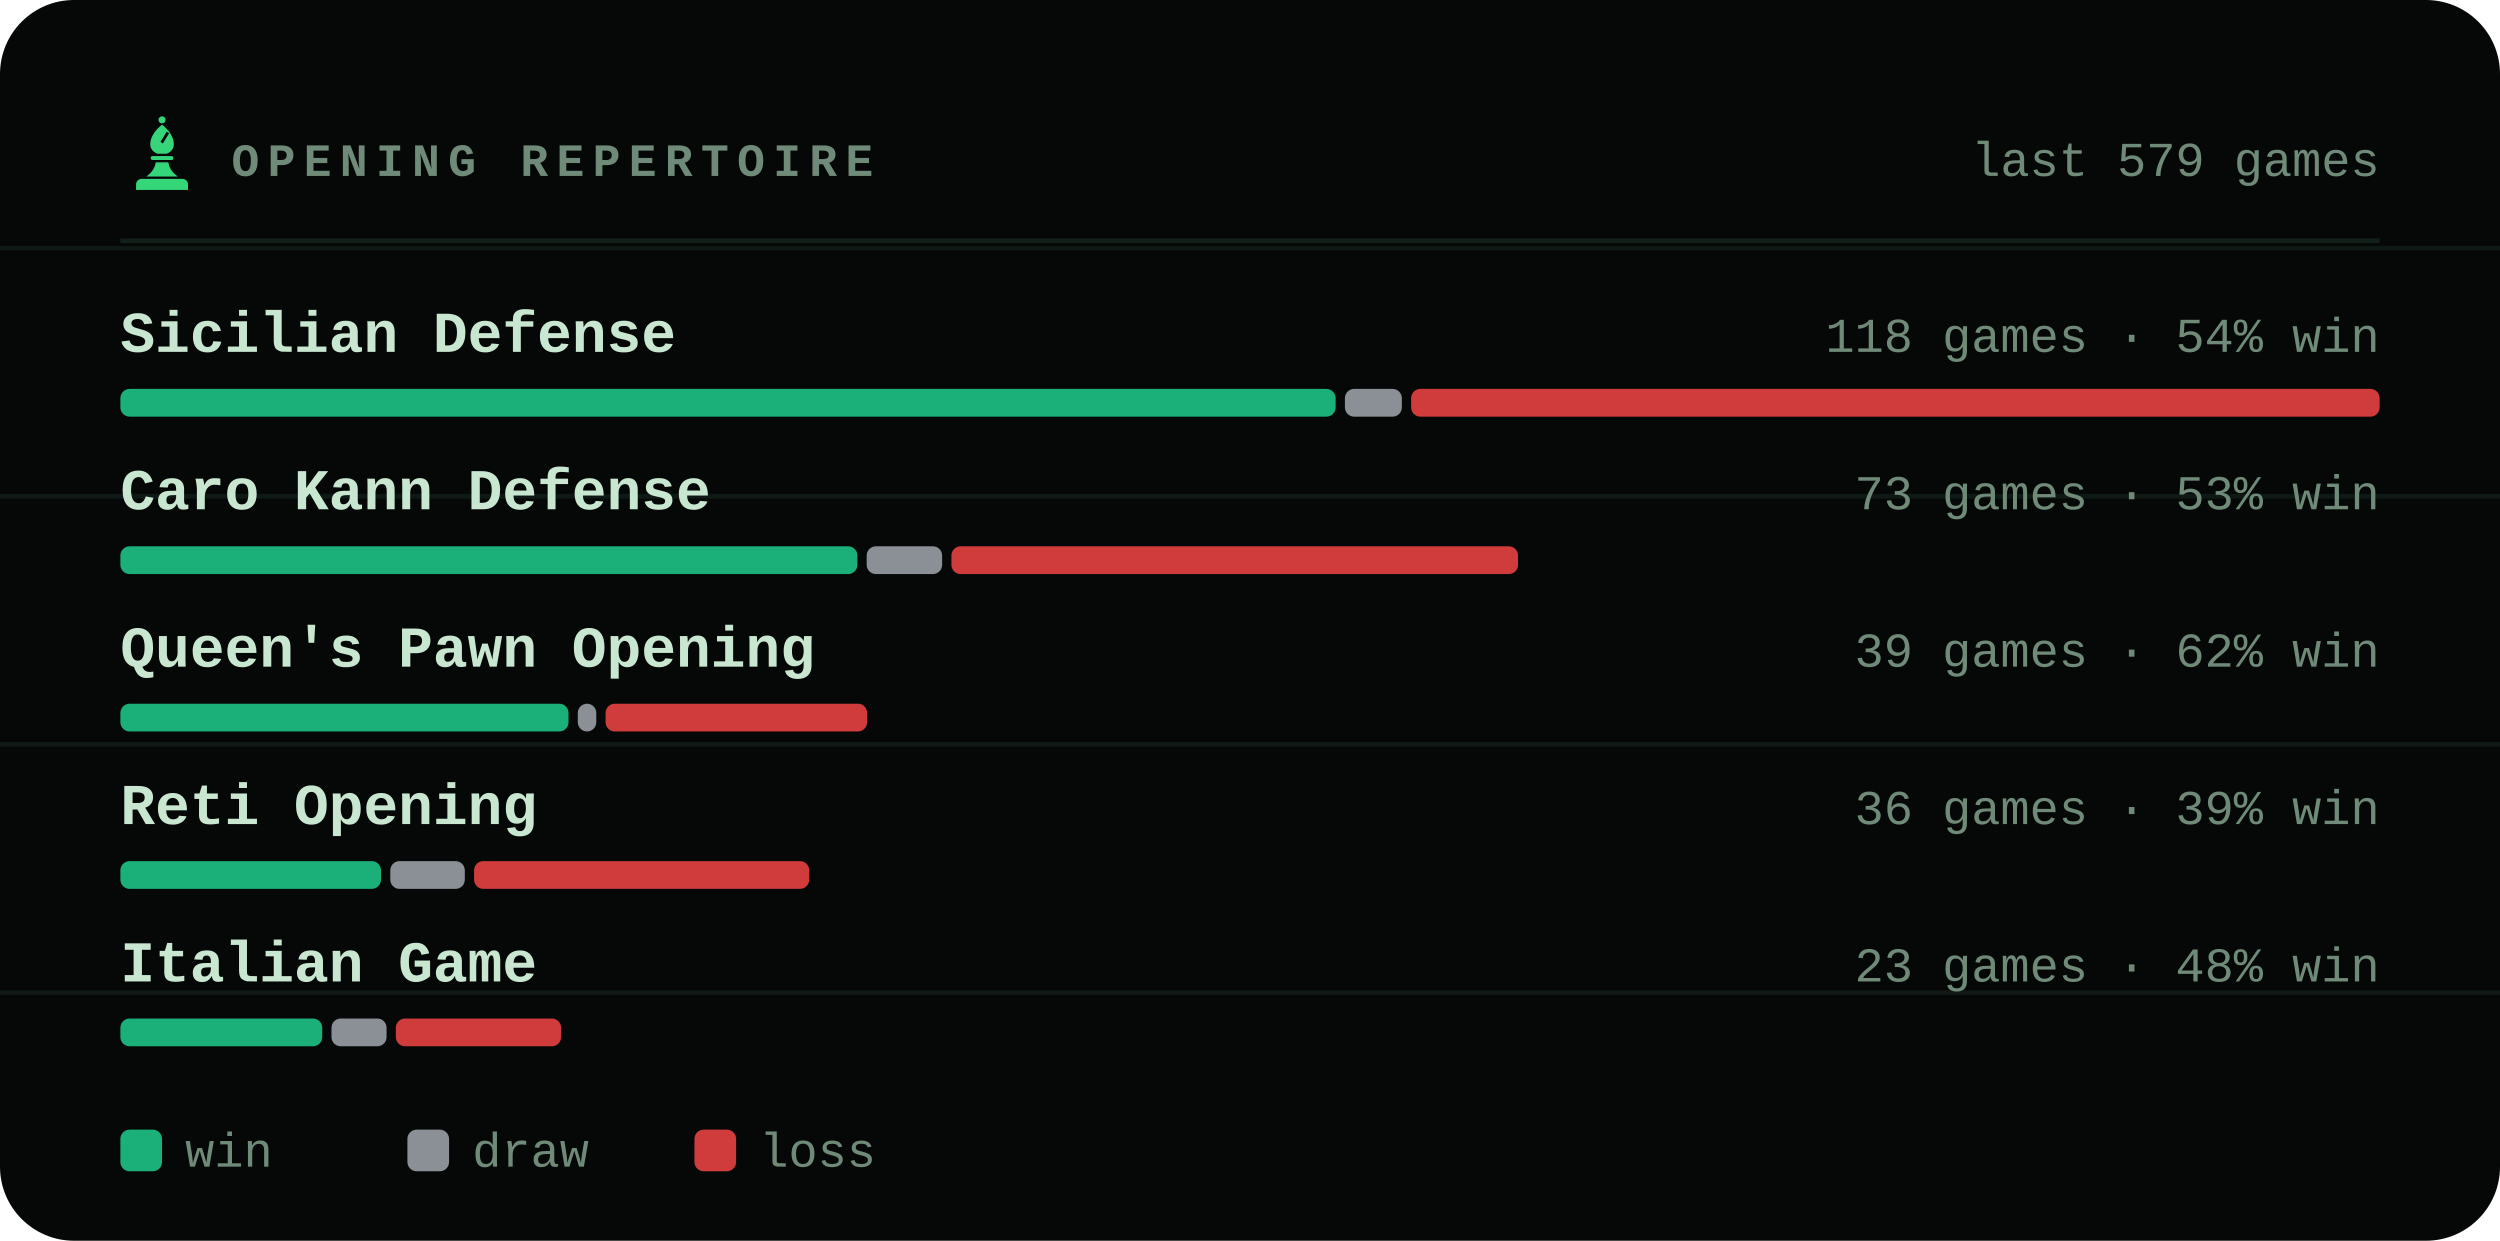
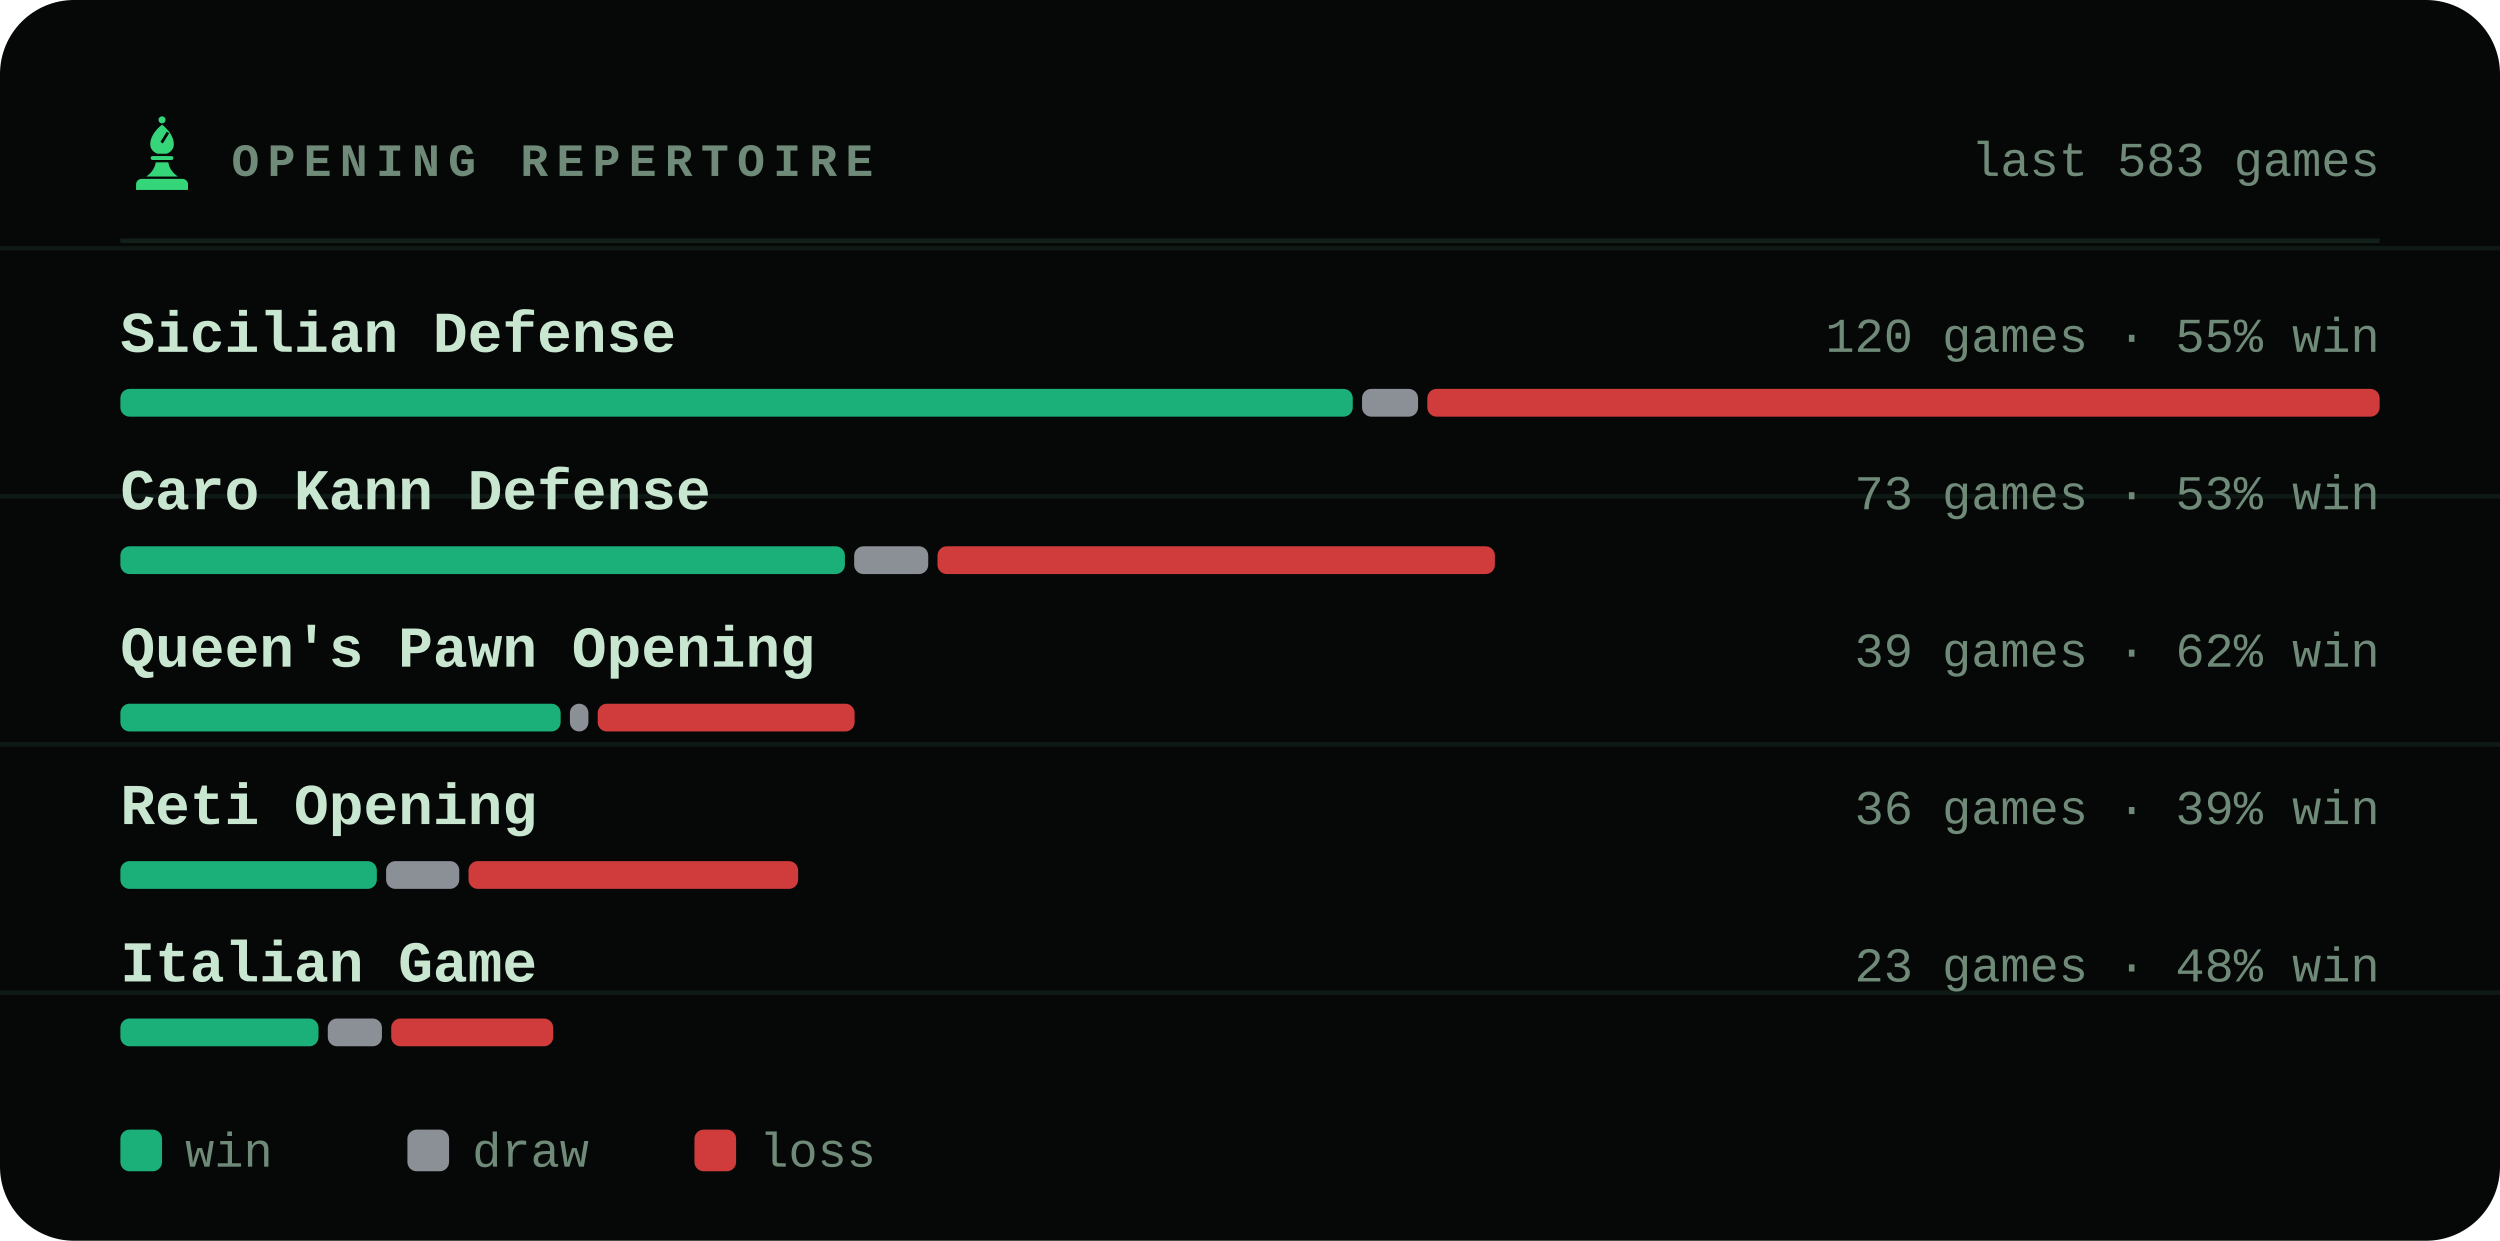
<svg xmlns="http://www.w3.org/2000/svg" viewBox="0 0 540 268" width="540" height="268" role="img" aria-label="Most played openings of bappozl">
  <style>svg{font-family:ui-monospace,'SF Mono',Menlo,Consolas,'Liberation Mono',monospace}text{fill:#c8e6d0;white-space:pre}.bg{fill:#050806}.acc{fill:#35d67a}.win{fill:#1baf7a}.draw{fill:#8b8f96}.loss{fill:#d03b3b}.lbl{font-size:10px;font-weight:600;letter-spacing:.18em;fill:#6f8a78}.cap{font-size:10.5px;font-weight:500;fill:#6f8a78}.num{font-family:ui-monospace,'SF Mono',Menlo,Consolas,'Liberation Mono',monospace;font-weight:700;letter-spacing:-.02em}.tick{font-size:9px;font-weight:500;fill:#6f8a78;opacity:.75}.dl{font-size:10px;font-weight:600}.rule{stroke:#13201a;stroke-width:1;fill:none}.grid{stroke:#13201a;stroke-width:1;fill:none;opacity:.7}.ln{fill:none;stroke:#35d67a;stroke-width:2;stroke-linecap:round;stroke-linejoin:round}.ring{stroke:#050806;stroke-width:2}.hollow{fill:none;stroke-width:1.5}.sq{fill:#c8e6d0;opacity:.035}</style>
  <rect class="bg" width="540" height="268" rx="16" />
  <line class="grid" x1="0" y1="53.6" x2="540" y2="53.6" opacity=".5" />
  <line class="grid" x1="0" y1="107.2" x2="540" y2="107.2" opacity=".5" />
  <line class="grid" x1="0" y1="160.8" x2="540" y2="160.8" opacity=".5" />
  <line class="grid" x1="0" y1="214.4" x2="540" y2="214.4" opacity=".5" />
  <g class="acc" transform="translate(26.5,24.7) scale(0.17)">
    <circle cx="50" cy="7" r="4.5" />
    <path fill-rule="evenodd" d="M50 13C60 21 65 30 65 38c0 6-4 10-9 12H44c-5-2-9-6-9-12 0-8 5-17 15-25zM56 22l3 2-8 13-3-2z" />
    <path d="M38 53h24a2.5 2.5 0 0 1 0 5H38a2.5 2.5 0 0 1 0-5z" />
    <path d="M42 61h16c1 7 5 13 12 18H30c7-5 11-11 12-18z" />
    <path d="M24 82h52a7 7 0 0 1 7 7v7H17v-7a7 7 0 0 1 7-7z" />
  </g>
  <text class="lbl" x="50" y="38">OPENING REPERTOIRE</text>
-   <text class="cap" x="514" y="38" text-anchor="end">last 579 games</text>
+   <text class="cap" x="514" y="38" text-anchor="end">last 583 games</text>
  <line class="rule" x1="26" y1="52" x2="514" y2="52" />
  <text x="26" y="76" style="font-size:12.5px;font-weight:600">Sicilian Defense</text>
-   <text class="cap" x="514" y="76" text-anchor="end">118 games · 54% win</text>
-   <rect x="26.0" y="84" width="262.5" height="6" rx="2" fill="#1baf7a" />
-   <rect x="290.5" y="84" width="12.3" height="6" rx="2" fill="#8b8f96" />
-   <rect x="304.8" y="84" width="209.2" height="6" rx="2" fill="#d03b3b" />
+   <text class="cap" x="514" y="76" text-anchor="end">120 games · 55% win</text>
+   <rect x="26.0" y="84" width="266.2" height="6" rx="2" fill="#1baf7a" />
+   <rect x="294.2" y="84" width="12.1" height="6" rx="2" fill="#8b8f96" />
+   <rect x="308.3" y="84" width="205.7" height="6" rx="2" fill="#d03b3b" />
  <text x="26" y="110" style="font-size:12.5px;font-weight:600">Caro Kann Defense</text>
  <text class="cap" x="514" y="110" text-anchor="end">73 games · 53% win</text>
-   <rect x="26.0" y="118" width="159.2" height="6" rx="2" fill="#1baf7a" />
-   <rect x="187.2" y="118" width="16.3" height="6" rx="2" fill="#8b8f96" />
-   <rect x="205.5" y="118" width="122.4" height="6" rx="2" fill="#d03b3b" />
+   <rect x="26.0" y="118" width="156.5" height="6" rx="2" fill="#1baf7a" />
+   <rect x="184.5" y="118" width="16.0" height="6" rx="2" fill="#8b8f96" />
+   <rect x="202.5" y="118" width="120.4" height="6" rx="2" fill="#d03b3b" />
  <text x="26" y="144" style="font-size:12.5px;font-weight:600">Queen's Pawn Opening</text>
  <text class="cap" x="514" y="144" text-anchor="end">39 games · 62% win</text>
-   <rect x="26.0" y="152" width="96.8" height="6" rx="2" fill="#1baf7a" />
-   <rect x="124.8" y="152" width="4.0" height="6" rx="2" fill="#8b8f96" />
-   <rect x="130.8" y="152" width="56.5" height="6" rx="2" fill="#d03b3b" />
+   <rect x="26.0" y="152" width="95.1" height="6" rx="2" fill="#1baf7a" />
+   <rect x="123.1" y="152" width="4.0" height="6" rx="2" fill="#8b8f96" />
+   <rect x="129.1" y="152" width="55.5" height="6" rx="2" fill="#d03b3b" />
  <text x="26" y="178" style="font-size:12.5px;font-weight:600">Reti Opening</text>
  <text class="cap" x="514" y="178" text-anchor="end">36 games · 39% win</text>
-   <rect x="26.0" y="186" width="56.3" height="6" rx="2" fill="#1baf7a" />
-   <rect x="84.3" y="186" width="16.1" height="6" rx="2" fill="#8b8f96" />
-   <rect x="102.4" y="186" width="72.4" height="6" rx="2" fill="#d03b3b" />
+   <rect x="26.0" y="186" width="55.4" height="6" rx="2" fill="#1baf7a" />
+   <rect x="83.4" y="186" width="15.8" height="6" rx="2" fill="#8b8f96" />
+   <rect x="101.2" y="186" width="71.2" height="6" rx="2" fill="#d03b3b" />
  <text x="26" y="212" style="font-size:12.5px;font-weight:600">Italian Game</text>
  <text class="cap" x="514" y="212" text-anchor="end">23 games · 48% win</text>
-   <rect x="26.0" y="220" width="43.6" height="6" rx="2" fill="#1baf7a" />
-   <rect x="71.6" y="220" width="11.9" height="6" rx="2" fill="#8b8f96" />
-   <rect x="85.5" y="220" width="35.7" height="6" rx="2" fill="#d03b3b" />
+   <rect x="26.0" y="220" width="42.8" height="6" rx="2" fill="#1baf7a" />
+   <rect x="70.8" y="220" width="11.7" height="6" rx="2" fill="#8b8f96" />
+   <rect x="84.5" y="220" width="35.0" height="6" rx="2" fill="#d03b3b" />
  <rect x="26" y="244" width="9" height="9" rx="2" fill="#1baf7a" />
  <text class="cap" x="40" y="252">win</text>
  <rect x="88" y="244" width="9" height="9" rx="2" fill="#8b8f96" />
  <text class="cap" x="102" y="252">draw</text>
  <rect x="150" y="244" width="9" height="9" rx="2" fill="#d03b3b" />
  <text class="cap" x="164" y="252">loss</text>
</svg>
